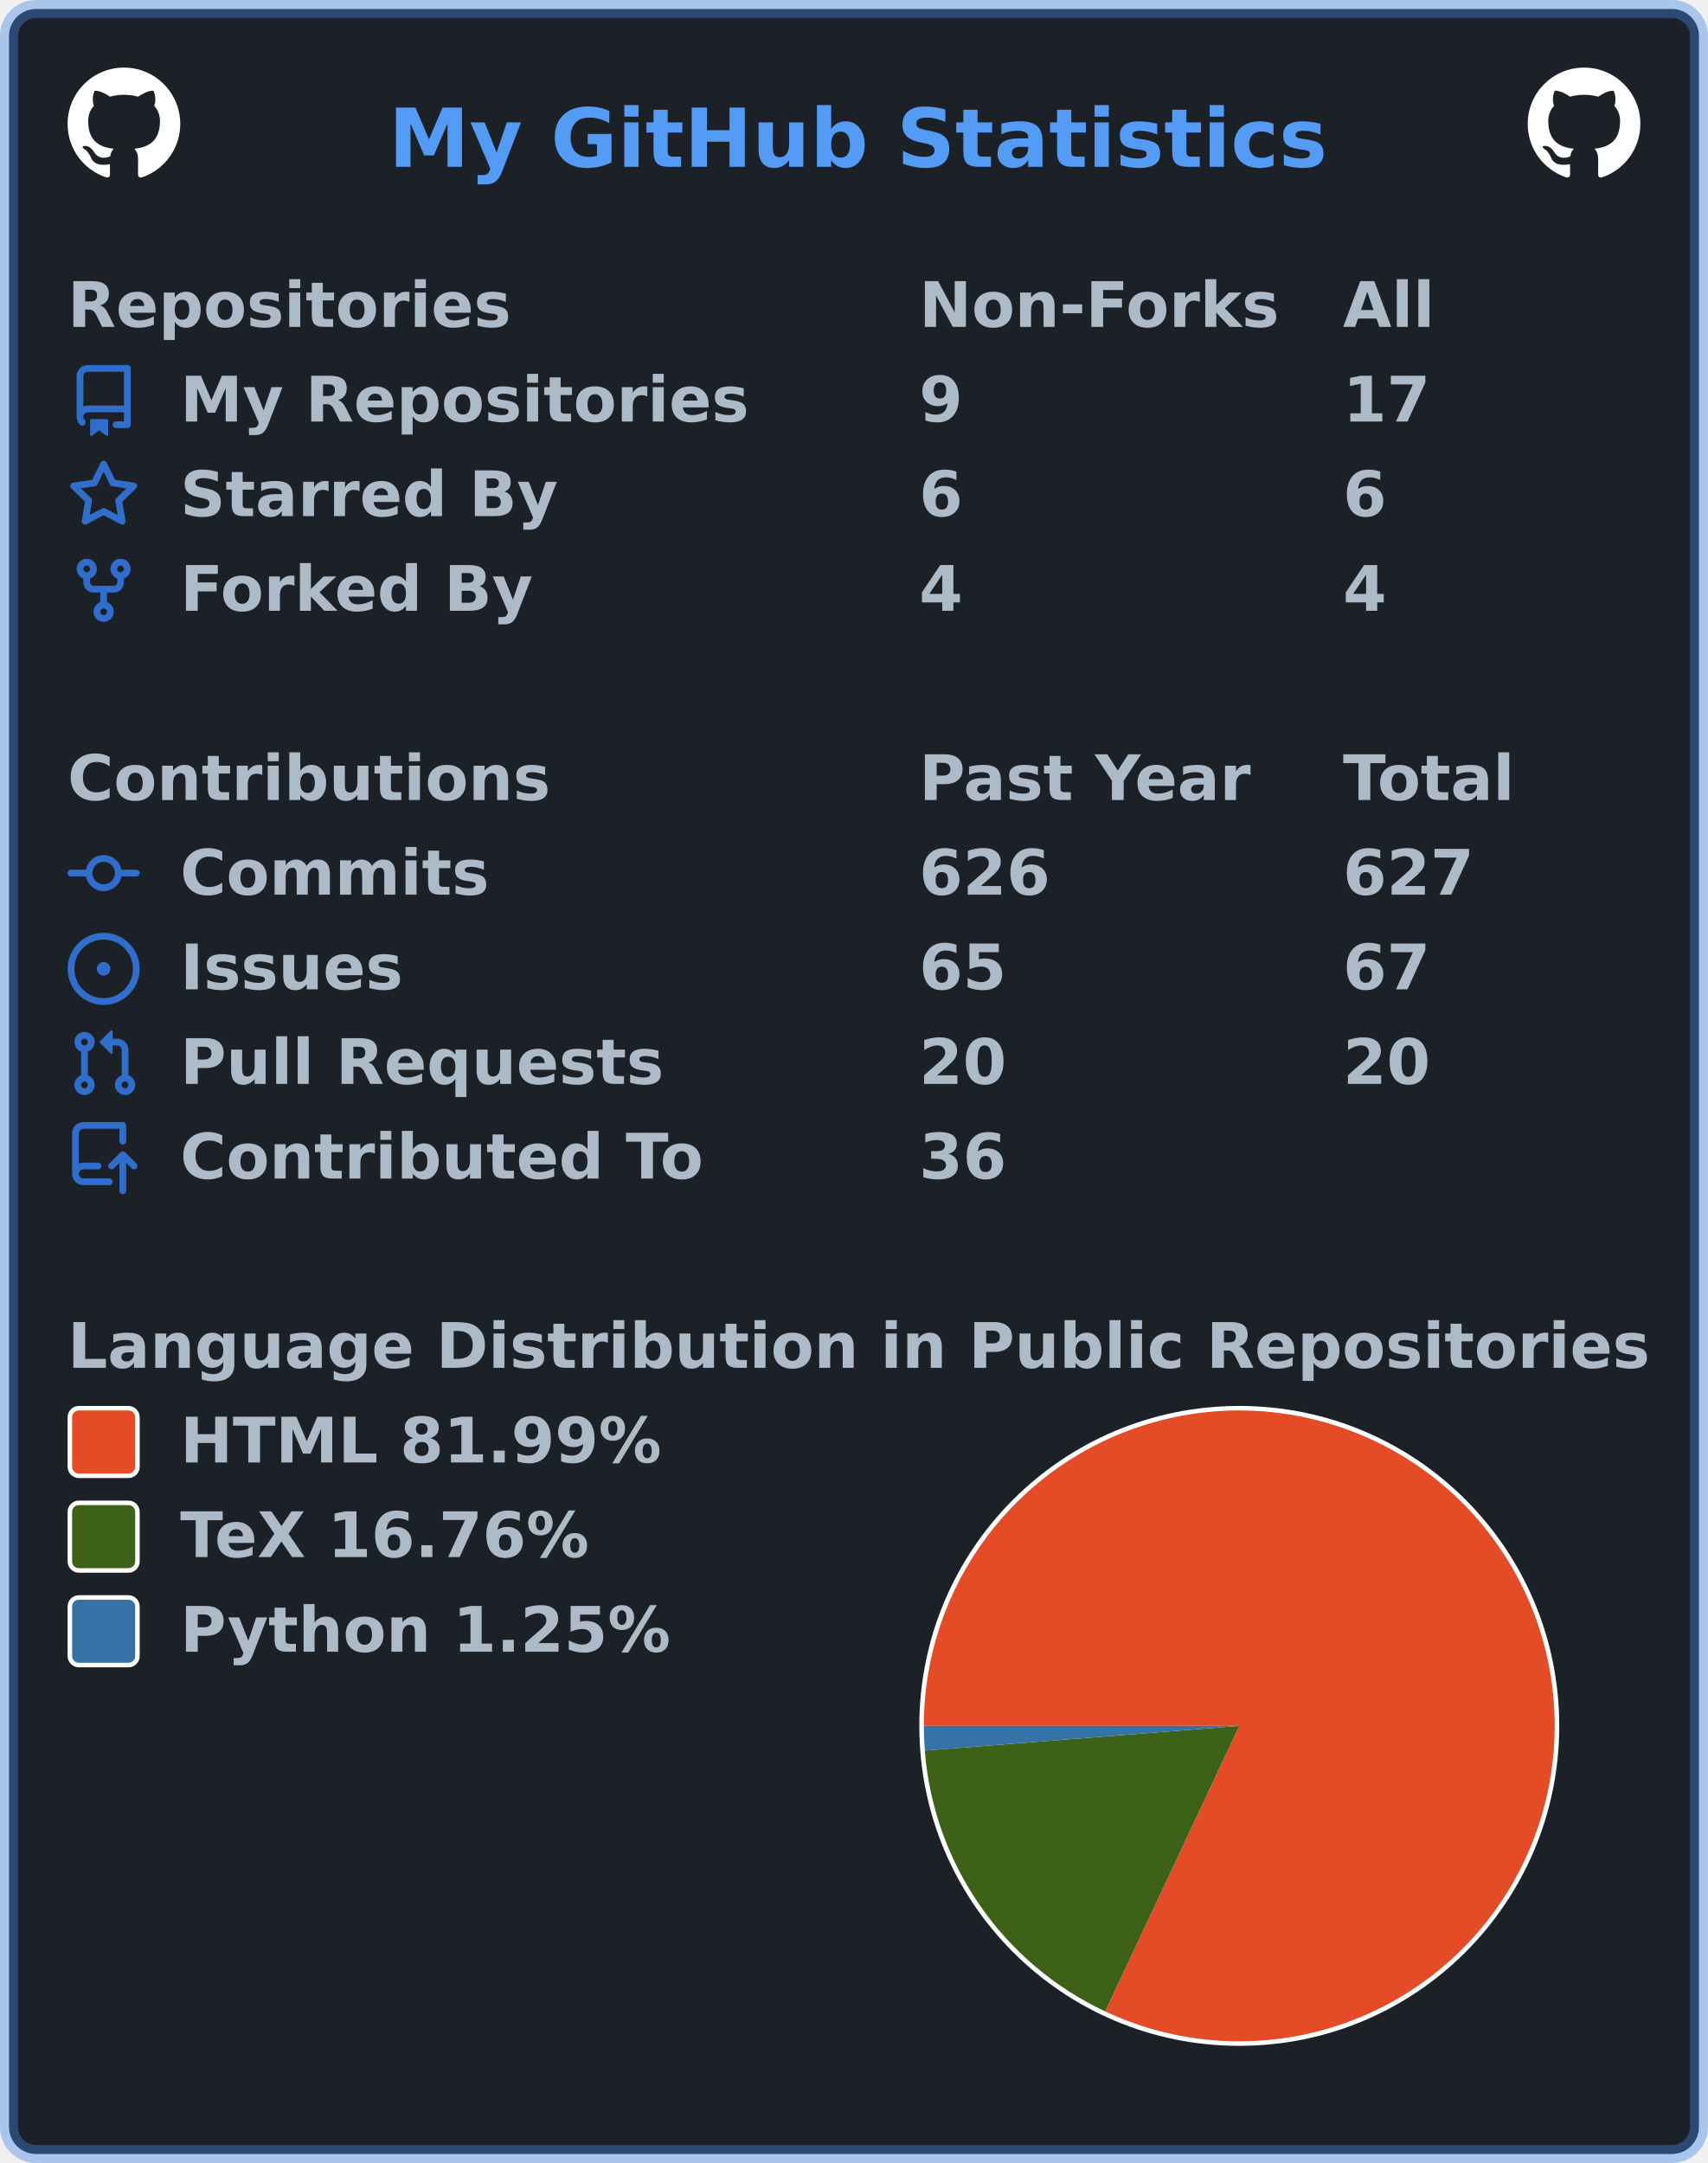
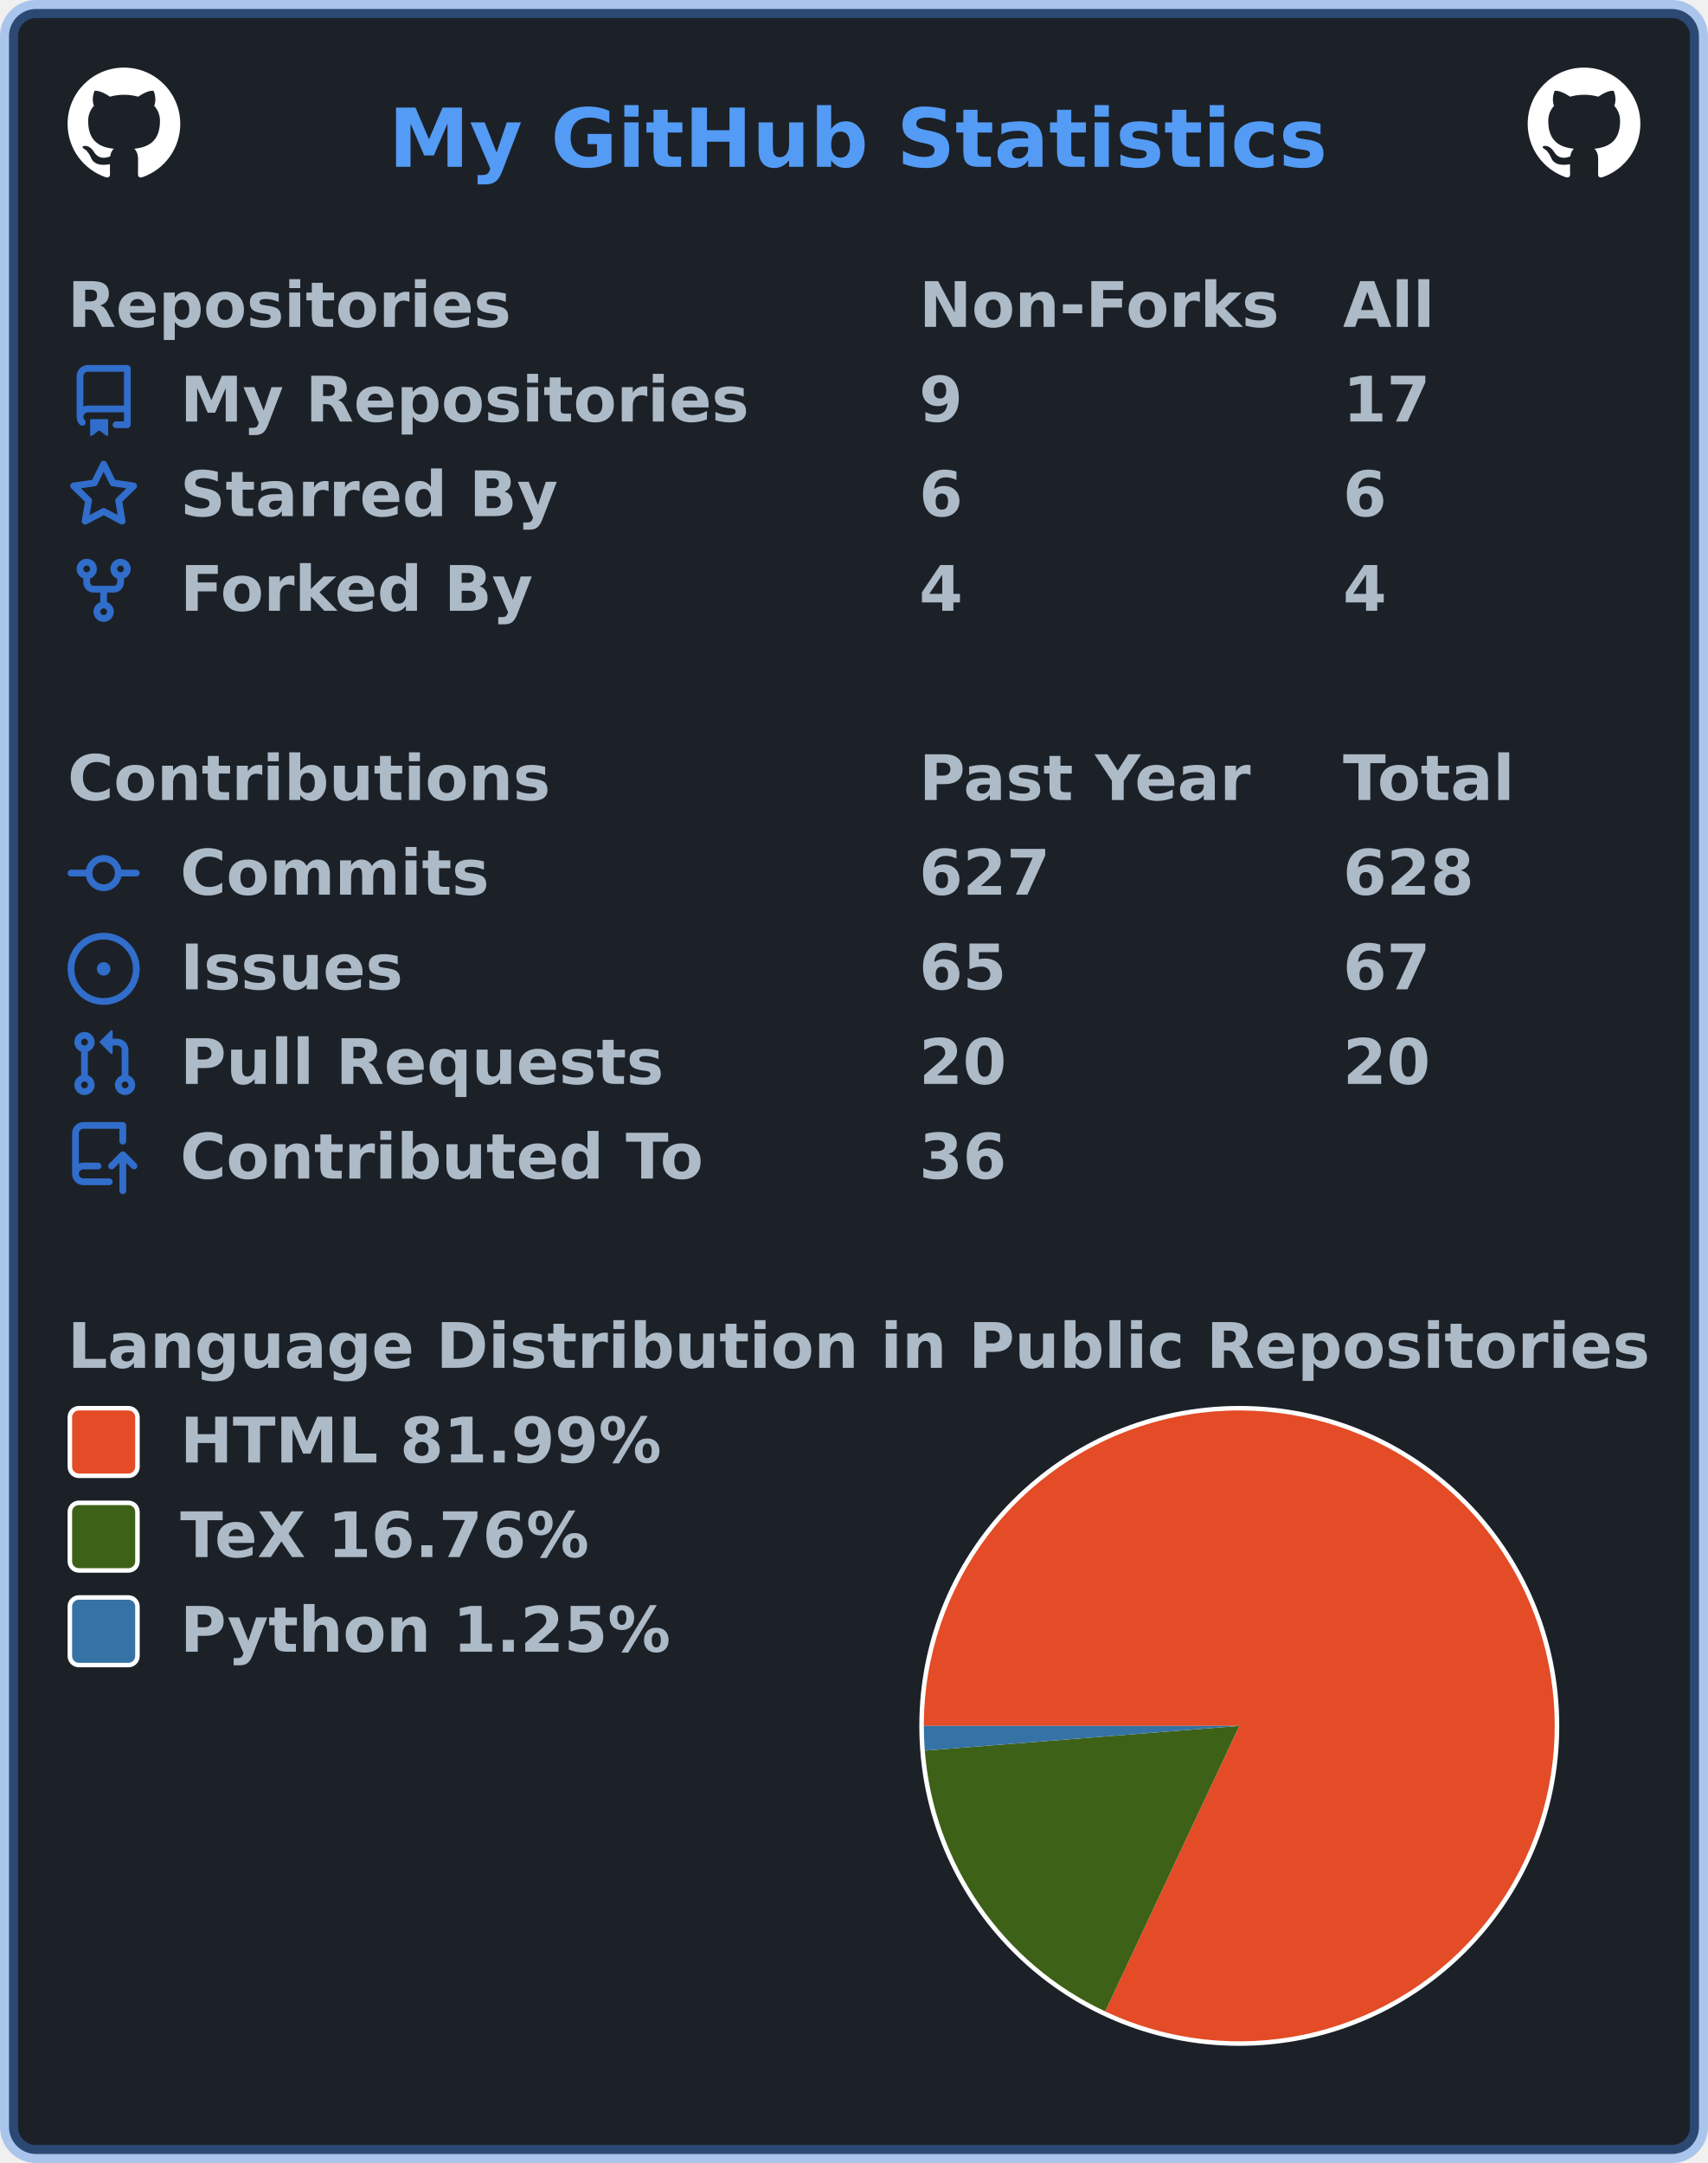
<svg xmlns="http://www.w3.org/2000/svg" width="379" height="480" viewBox="0 0 379 480" lang="en" xml:lang="en">
  <rect x="2" y="2" stroke-width="4" rx="6" width="375" height="476" stroke="rgba(65,132,228,0.4)" fill="#1c2128" />
  <g font-weight="600" font-size="110pt" font-family="Verdana,Geneva,DejaVu Sans,sans-serif" text-rendering="geometricPrecision">
    <text x="701" y="301" lengthAdjust="spacingAndGlyphs" textLength="1671" transform="scale(0.123)" fill="#539bf5">My GitHub Statistics</text>
    <svg x="15" y="15" width="25" height="25" viewBox="0 0 16 16">
      <path fill="#ffffff" fill-rule="evenodd" d="M8 0C3.58 0 0 3.58 0 8c0 3.54 2.29 6.53 5.47 7.59.4.07.55-.17.55-.38 0-.19-.01-.82-.01-1.49-2.01.37-2.53-.49-2.69-.94-.09-.23-.48-.94-.82-1.13-.28-.15-.68-.52-.01-.53.63-.01 1.08.58 1.23.82.72 1.21 1.87.87 2.33.66.07-.52.28-.87.51-1.07-1.78-.2-3.64-.89-3.64-3.95 0-.87.31-1.59.82-2.15-.08-.2-.36-1.02.08-2.12 0 0 .67-.21 2.2.82.64-.18 1.32-.27 2-.27.68 0 1.36.09 2 .27 1.53-1.04 2.2-.82 2.2-.82.44 1.1.16 1.92.08 2.12.51.56.82 1.27.82 2.15 0 3.07-1.87 3.75-3.65 3.95.29.25.54.73.54 1.48 0 1.07-.01 1.93-.01 2.2 0 .21.15.46.55.38A8.013 8.013 0 0016 8c0-4.42-3.58-8-8-8z" />
    </svg>
    <svg x="339" y="15" width="25" height="25" viewBox="0 0 16 16">
      <path fill="#ffffff" fill-rule="evenodd" d="M8 0C3.58 0 0 3.58 0 8c0 3.54 2.29 6.53 5.47 7.59.4.07.55-.17.55-.38 0-.19-.01-.82-.01-1.49-2.01.37-2.53-.49-2.69-.94-.09-.23-.48-.94-.82-1.13-.28-.15-.68-.52-.01-.53.63-.01 1.08.58 1.23.82.72 1.21 1.87.87 2.33.66.07-.52.28-.87.51-1.07-1.78-.2-3.64-.89-3.64-3.95 0-.87.31-1.59.82-2.15-.08-.2-.36-1.02.08-2.12 0 0 .67-.21 2.2.82.64-.18 1.32-.27 2-.27.68 0 1.36.09 2 .27 1.53-1.04 2.2-.82 2.2-.82.44 1.1.16 1.92.08 2.12.51.56.82 1.27.82 2.15 0 3.07-1.87 3.75-3.65 3.95.29.25.54.73.54 1.48 0 1.07-.01 1.93-.01 2.2 0 .21.15.46.55.38A8.013 8.013 0 0016 8c0-4.42-3.58-8-8-8z" />
    </svg>
    <g transform="translate(0, 60)" fill="#adbac7">
      <g transform="translate(15, 0)">
        <g transform="scale(0.095)">
          <text x="0" y="132" textLength="1020" lengthAdjust="spacingAndGlyphs">Repositories</text>
          <text x="1989" y="132" textLength="832" lengthAdjust="spacingAndGlyphs">Non-Forks</text>
          <text x="2979" y="132" textLength="206" lengthAdjust="spacingAndGlyphs">All</text>
        </g>
      </g>
      <g transform="translate(15, 21)">
        <path fill="#316dca" fill-rule="evenodd" d="M2 2.5A2.5 2.5 0 014.5 0h8.75a.75.75 0 01.75.75v12.5a.75.75 0 01-.75.75h-2.5a.75.75 0 110-1.5h1.75v-2h-8a1 1 0 00-.714 1.7.75.75 0 01-1.072 1.05A2.495 2.495 0 012 11.5v-9zm10.5-1V9h-8c-.356 0-.694.074-1 .208V2.5a1 1 0 011-1h8zM5 12.25v3.25a.25.25 0 00.4.2l1.45-1.087a.25.25 0 01.3 0L8.6 15.7a.25.25 0 00.4-.2v-3.25a.25.25 0 00-.25-.25h-3.5a.25.25 0 00-.25.25z" />
        <g transform="scale(0.095)">
          <text lengthAdjust="spacingAndGlyphs" textLength="1312" x="263" y="132">My Repositories</text>
          <text lengthAdjust="spacingAndGlyphs" textLength="105" x="1989" y="132">9</text>
          <text lengthAdjust="spacingAndGlyphs" textLength="210" x="2979" y="132">17</text>
        </g>
      </g>
      <g transform="translate(15, 42)">
        <path fill="#316dca" fill-rule="evenodd" d="M8 .25a.75.75 0 01.673.418l1.882 3.815 4.21.612a.75.75 0 01.416 1.279l-3.046 2.97.719 4.192a.75.75 0 01-1.088.791L8 12.347l-3.766 1.98a.75.75 0 01-1.088-.79l.72-4.194L.818 6.374a.75.75 0 01.416-1.28l4.21-.611L7.327.668A.75.75 0 018 .25zm0 2.445L6.615 5.5a.75.75 0 01-.564.41l-3.097.45 2.24 2.184a.75.75 0 01.216.664l-.528 3.084 2.769-1.456a.75.75 0 01.698 0l2.77 1.456-.53-3.084a.75.75 0 01.216-.664l2.24-2.183-3.096-.45a.75.75 0 01-.564-.41L8 2.694v.001z" />
        <g transform="scale(0.095)">
          <text lengthAdjust="spacingAndGlyphs" textLength="874" x="263" y="132">Starred By</text>
          <text lengthAdjust="spacingAndGlyphs" textLength="105" x="1989" y="132">6</text>
          <text lengthAdjust="spacingAndGlyphs" textLength="105" x="2979" y="132">6</text>
        </g>
      </g>
      <g transform="translate(15, 63)">
        <path fill="#316dca" fill-rule="evenodd" d="M5 3.25a.75.75 0 11-1.5 0 .75.75 0 011.5 0zm0 2.122a2.25 2.25 0 10-1.5 0v.878A2.25 2.25 0 005.75 8.5h1.5v2.128a2.251 2.251 0 101.5 0V8.5h1.5a2.25 2.25 0 002.25-2.25v-.878a2.25 2.25 0 10-1.5 0v.878a.75.75 0 01-.75.75h-4.5A.75.75 0 015 6.25v-.878zm3.75 7.378a.75.75 0 11-1.5 0 .75.75 0 011.5 0zm3-8.75a.75.75 0 100-1.5.75.75 0 000 1.5z" />
        <g transform="scale(0.095)">
          <text lengthAdjust="spacingAndGlyphs" textLength="828" x="263" y="132">Forked By</text>
          <text lengthAdjust="spacingAndGlyphs" textLength="105" x="1989" y="132">4</text>
          <text lengthAdjust="spacingAndGlyphs" textLength="105" x="2979" y="132">4</text>
        </g>
      </g>
    </g>
    <g transform="translate(0, 165)" fill="#adbac7">
      <g transform="translate(15, 0)">
        <g transform="scale(0.095)">
          <text x="0" y="132" textLength="1112" lengthAdjust="spacingAndGlyphs">Contributions</text>
          <text x="1989" y="132" textLength="774" lengthAdjust="spacingAndGlyphs">Past Year</text>
          <text x="2979" y="132" textLength="414" lengthAdjust="spacingAndGlyphs">Total</text>
        </g>
      </g>
      <g transform="translate(15, 21)">
        <path fill="#316dca" fill-rule="evenodd" d="M10.5 7.75a2.5 2.5 0 11-5 0 2.5 2.5 0 015 0zm1.43.75a4.002 4.002 0 01-7.86 0H.75a.75.75 0 110-1.5h3.32a4.001 4.001 0 017.86 0h3.32a.75.75 0 110 1.5h-3.32z" />
        <g transform="scale(0.095)">
          <text lengthAdjust="spacingAndGlyphs" textLength="734" x="263" y="132">Commits</text>
-           <text lengthAdjust="spacingAndGlyphs" textLength="315" x="1989" y="132">626</text>
-           <text lengthAdjust="spacingAndGlyphs" textLength="315" x="2979" y="132">627</text>
+           <text lengthAdjust="spacingAndGlyphs" textLength="315" x="1989" y="132">627</text>
+           <text lengthAdjust="spacingAndGlyphs" textLength="315" x="2979" y="132">628</text>
        </g>
      </g>
      <g transform="translate(15, 42)">
        <path fill="#316dca" d="M8 9.5a1.5 1.5 0 100-3 1.5 1.5 0 000 3z" />
        <path fill="#316dca" fill-rule="evenodd" d="M8 0a8 8 0 100 16A8 8 0 008 0zM1.5 8a6.5 6.5 0 1113 0 6.5 6.5 0 01-13 0z" />
        <g transform="scale(0.095)">
          <text lengthAdjust="spacingAndGlyphs" textLength="512" x="263" y="132">Issues</text>
          <text lengthAdjust="spacingAndGlyphs" textLength="210" x="1989" y="132">65</text>
          <text lengthAdjust="spacingAndGlyphs" textLength="210" x="2979" y="132">67</text>
        </g>
      </g>
      <g transform="translate(15, 63)">
        <path fill="#316dca" fill-rule="evenodd" d="M7.177 3.073L9.573.677A.25.25 0 0110 .854v4.792a.25.25 0 01-.427.177L7.177 3.427a.25.25 0 010-.354zM3.75 2.5a.75.75 0 100 1.5.75.75 0 000-1.5zm-2.25.75a2.25 2.25 0 113 2.122v5.256a2.251 2.251 0 11-1.5 0V5.372A2.25 2.25 0 011.5 3.25zM11 2.5h-1V4h1a1 1 0 011 1v5.628a2.251 2.251 0 101.5 0V5A2.5 2.5 0 0011 2.5zm1 10.25a.75.75 0 111.5 0 .75.75 0 01-1.5 0zM3.75 12a.75.75 0 100 1.5.75.75 0 000-1.5z" />
        <g transform="scale(0.095)">
          <text lengthAdjust="spacingAndGlyphs" textLength="1113" x="263" y="132">Pull Requests</text>
          <text lengthAdjust="spacingAndGlyphs" textLength="210" x="1989" y="132">20</text>
          <text lengthAdjust="spacingAndGlyphs" textLength="210" x="2979" y="132">20</text>
        </g>
      </g>
      <g transform="translate(15, 84)">
        <path fill="#316dca" fill-rule="evenodd" d="M1 2.5A2.5 2.5 0 013.5 0h8.75a.75.75 0 01.75.75v3.5a.75.75 0 01-1.5 0V1.5h-8a1 1 0 00-1 1v6.708A2.492 2.492 0 013.5 9h3.25a.75.75 0 010 1.5H3.5a1 1 0 100 2h5.75a.75.75 0 010 1.5H3.5A2.5 2.5 0 011 11.5v-9zm13.23 7.79a.75.75 0 001.06-1.06l-2.505-2.505a.75.75 0 00-1.06 0L9.22 9.229a.75.75 0 001.06 1.061l1.225-1.224v6.184a.75.75 0 001.5 0V9.066l1.224 1.224z" />
        <g transform="scale(0.095)">
          <text lengthAdjust="spacingAndGlyphs" textLength="1234" x="263" y="132">Contributed To</text>
          <text lengthAdjust="spacingAndGlyphs" textLength="210" x="1989" y="132">36</text>
        </g>
      </g>
    </g>
    <g transform="translate(0, 291)" fill="#adbac7">
      <g transform="translate(15, 0)">
        <g transform="scale(0.095)">
          <text x="0" y="132" textLength="3652" lengthAdjust="spacingAndGlyphs">Language Distribution in Public Repositories</text>
        </g>
      </g>
      <g transform="translate(204, 21)">
        <circle cx="71" cy="71" r="71" fill="#ffffff" />
      </g>
      <g transform="translate(205, 22)">
        <g>
          <path fill-rule="evenodd" fill="#e34c26" d="M 0.0,70 A 70 70 0 1 1 40.243 133.36 L 70,70 Z" />
          <path fill-rule="evenodd" fill="#3D6117" d="M 40.243,133.36 A 70 70 0 0 1 0.215 75.484 L 70,70 Z" />
          <path fill-rule="evenodd" fill="#3572A5" d="M 0.215,75.484 A 70 70 0 0 1 0.0 70 L 70,70 Z" />
          <animateTransform attributeName="transform" attributeType="XML" type="rotate" from="0 70 70" to="360 70 70" dur="10s" repeatCount="indefinite" />
        </g>
      </g>
      <g transform="translate(15, 21)">
        <rect x="0.5" y="0.5" rx="2" width="15" height="15" fill="#e34c26" stroke-width="1" stroke="#ffffff" />
        <text transform="scale(0.095)" x="263" y="132" textLength="1142" lengthAdjust="spacingAndGlyphs">HTML 81.99%</text>
      </g>
      <g transform="translate(15, 42)">
        <rect x="0.5" y="0.5" rx="2" width="15" height="15" fill="#3D6117" stroke-width="1" stroke="#ffffff" />
        <text transform="scale(0.095)" x="263" y="132" textLength="999" lengthAdjust="spacingAndGlyphs">TeX 16.76%</text>
      </g>
      <g transform="translate(15, 63)">
        <rect x="0.5" y="0.5" rx="2" width="15" height="15" fill="#3572A5" stroke-width="1" stroke="#ffffff" />
        <text transform="scale(0.095)" x="263" y="132" textLength="1149" lengthAdjust="spacingAndGlyphs">Python 1.25%</text>
      </g>
    </g>
  </g>
</svg>
